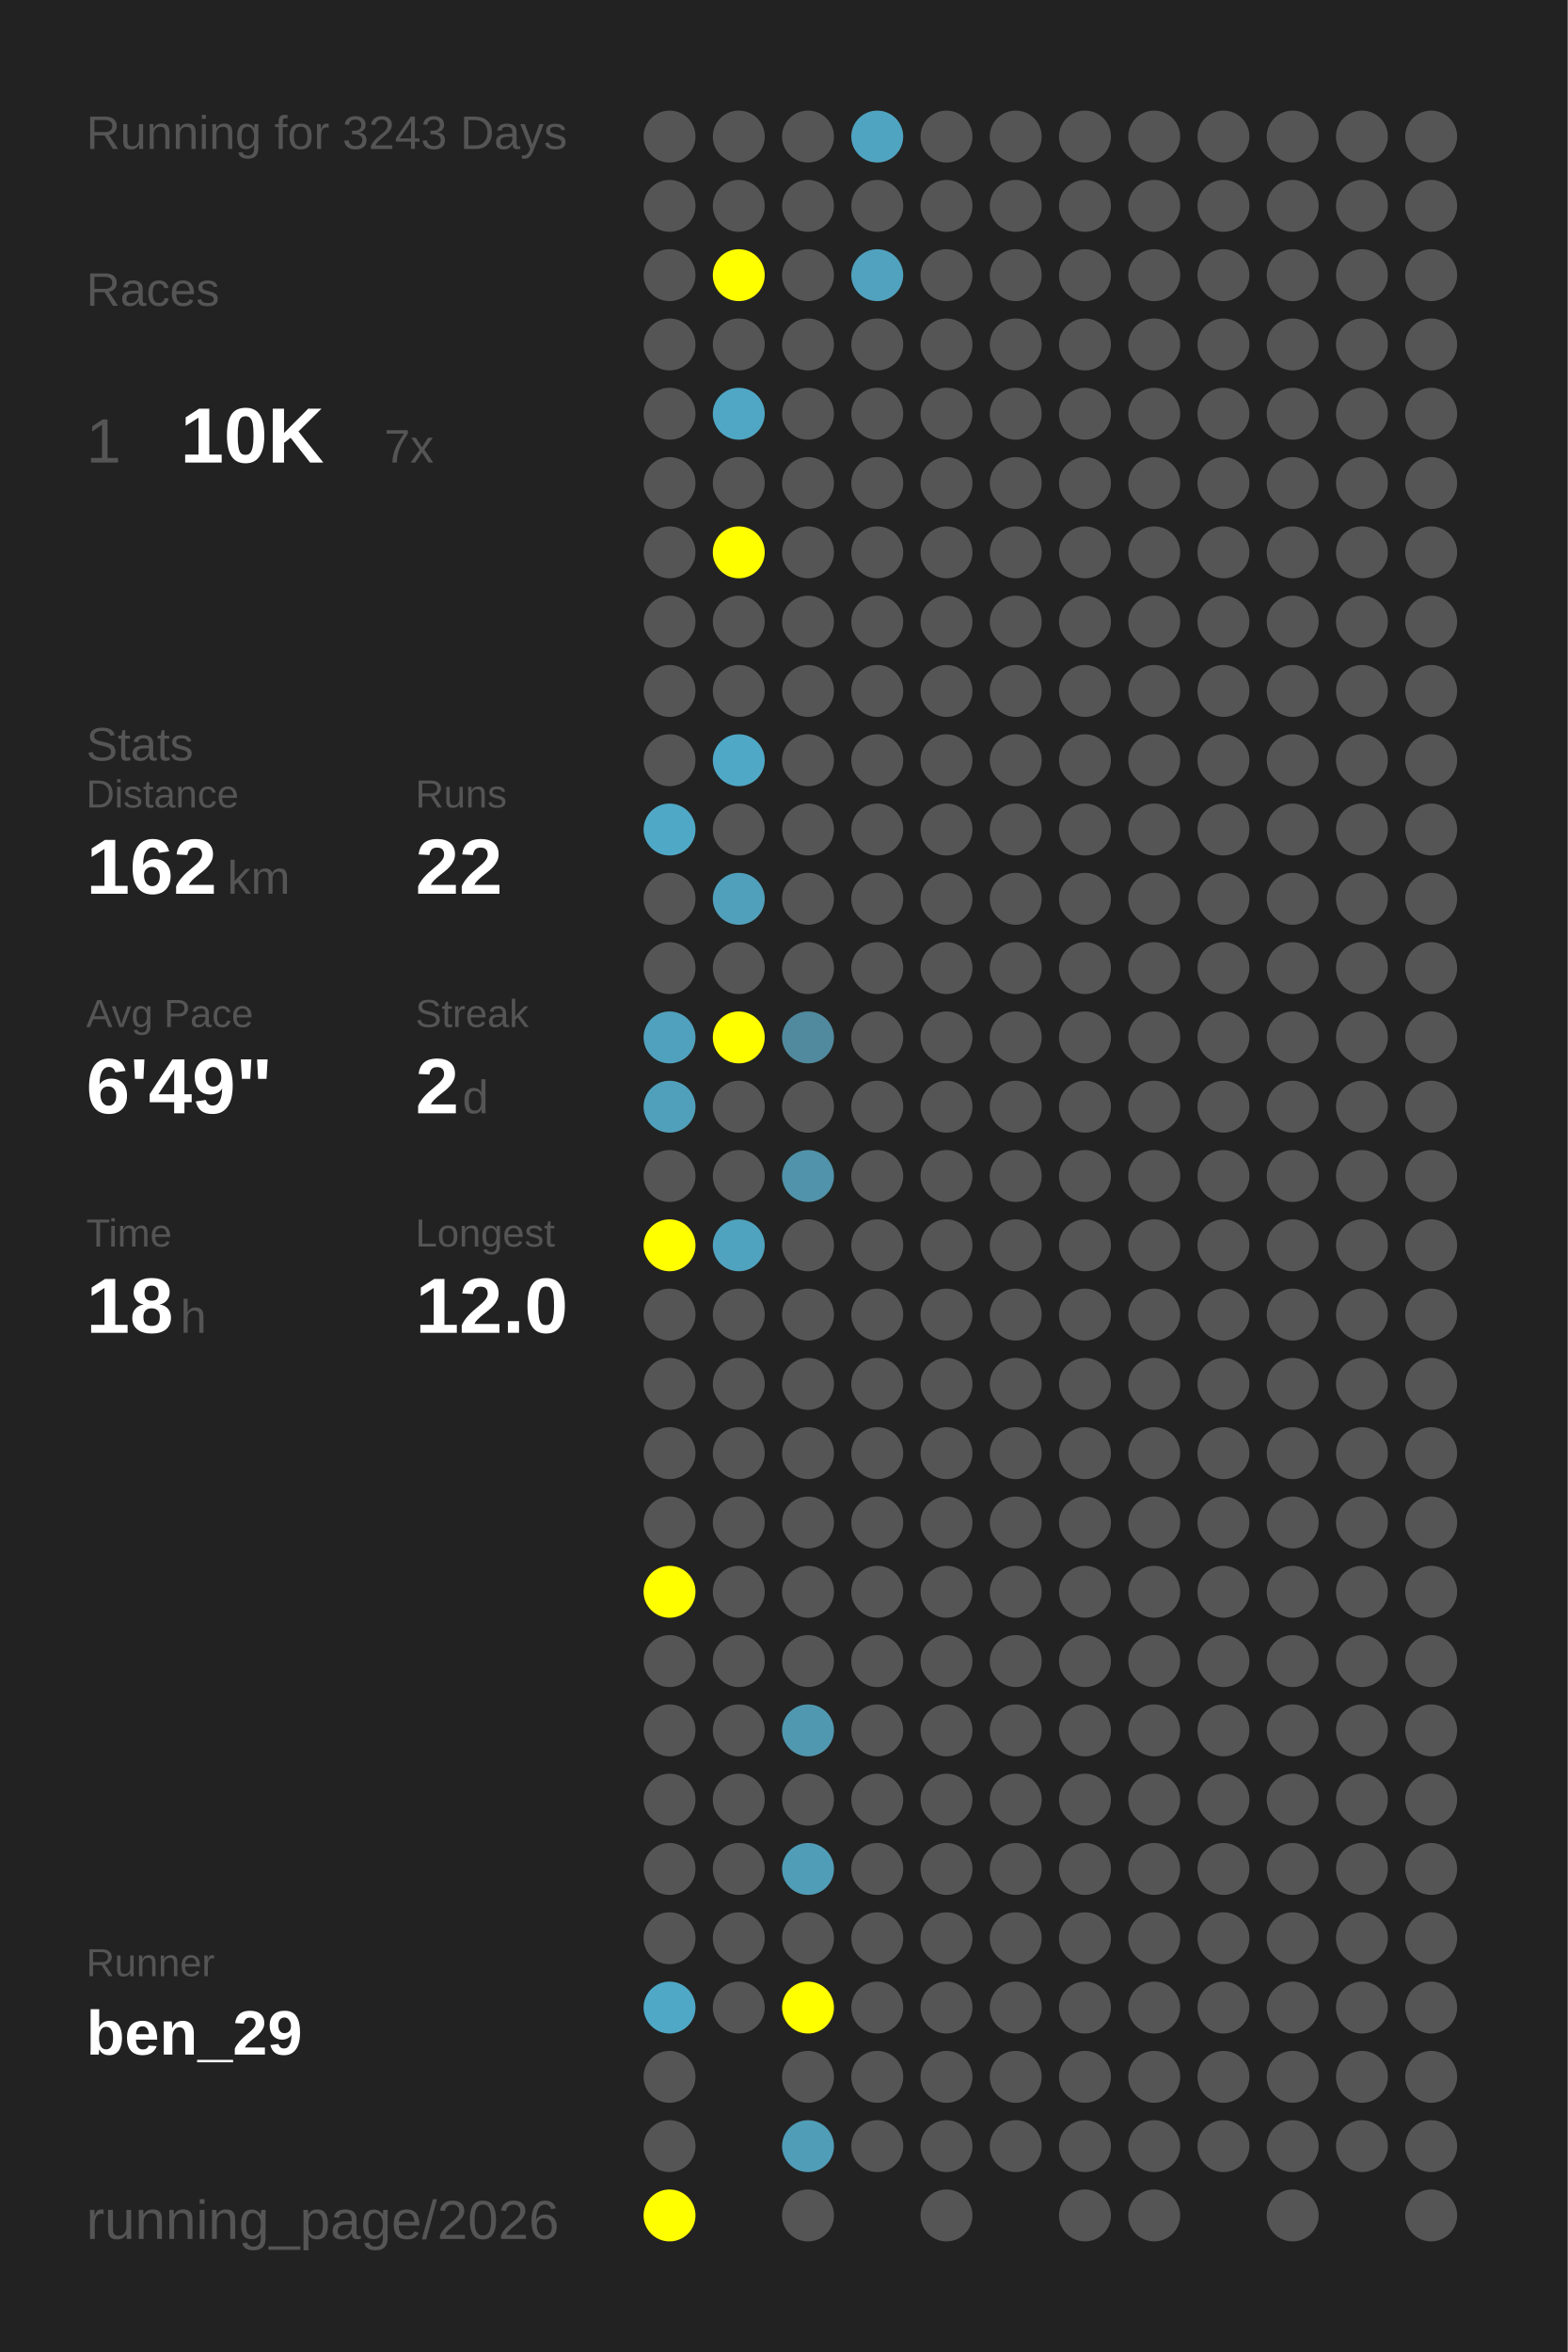
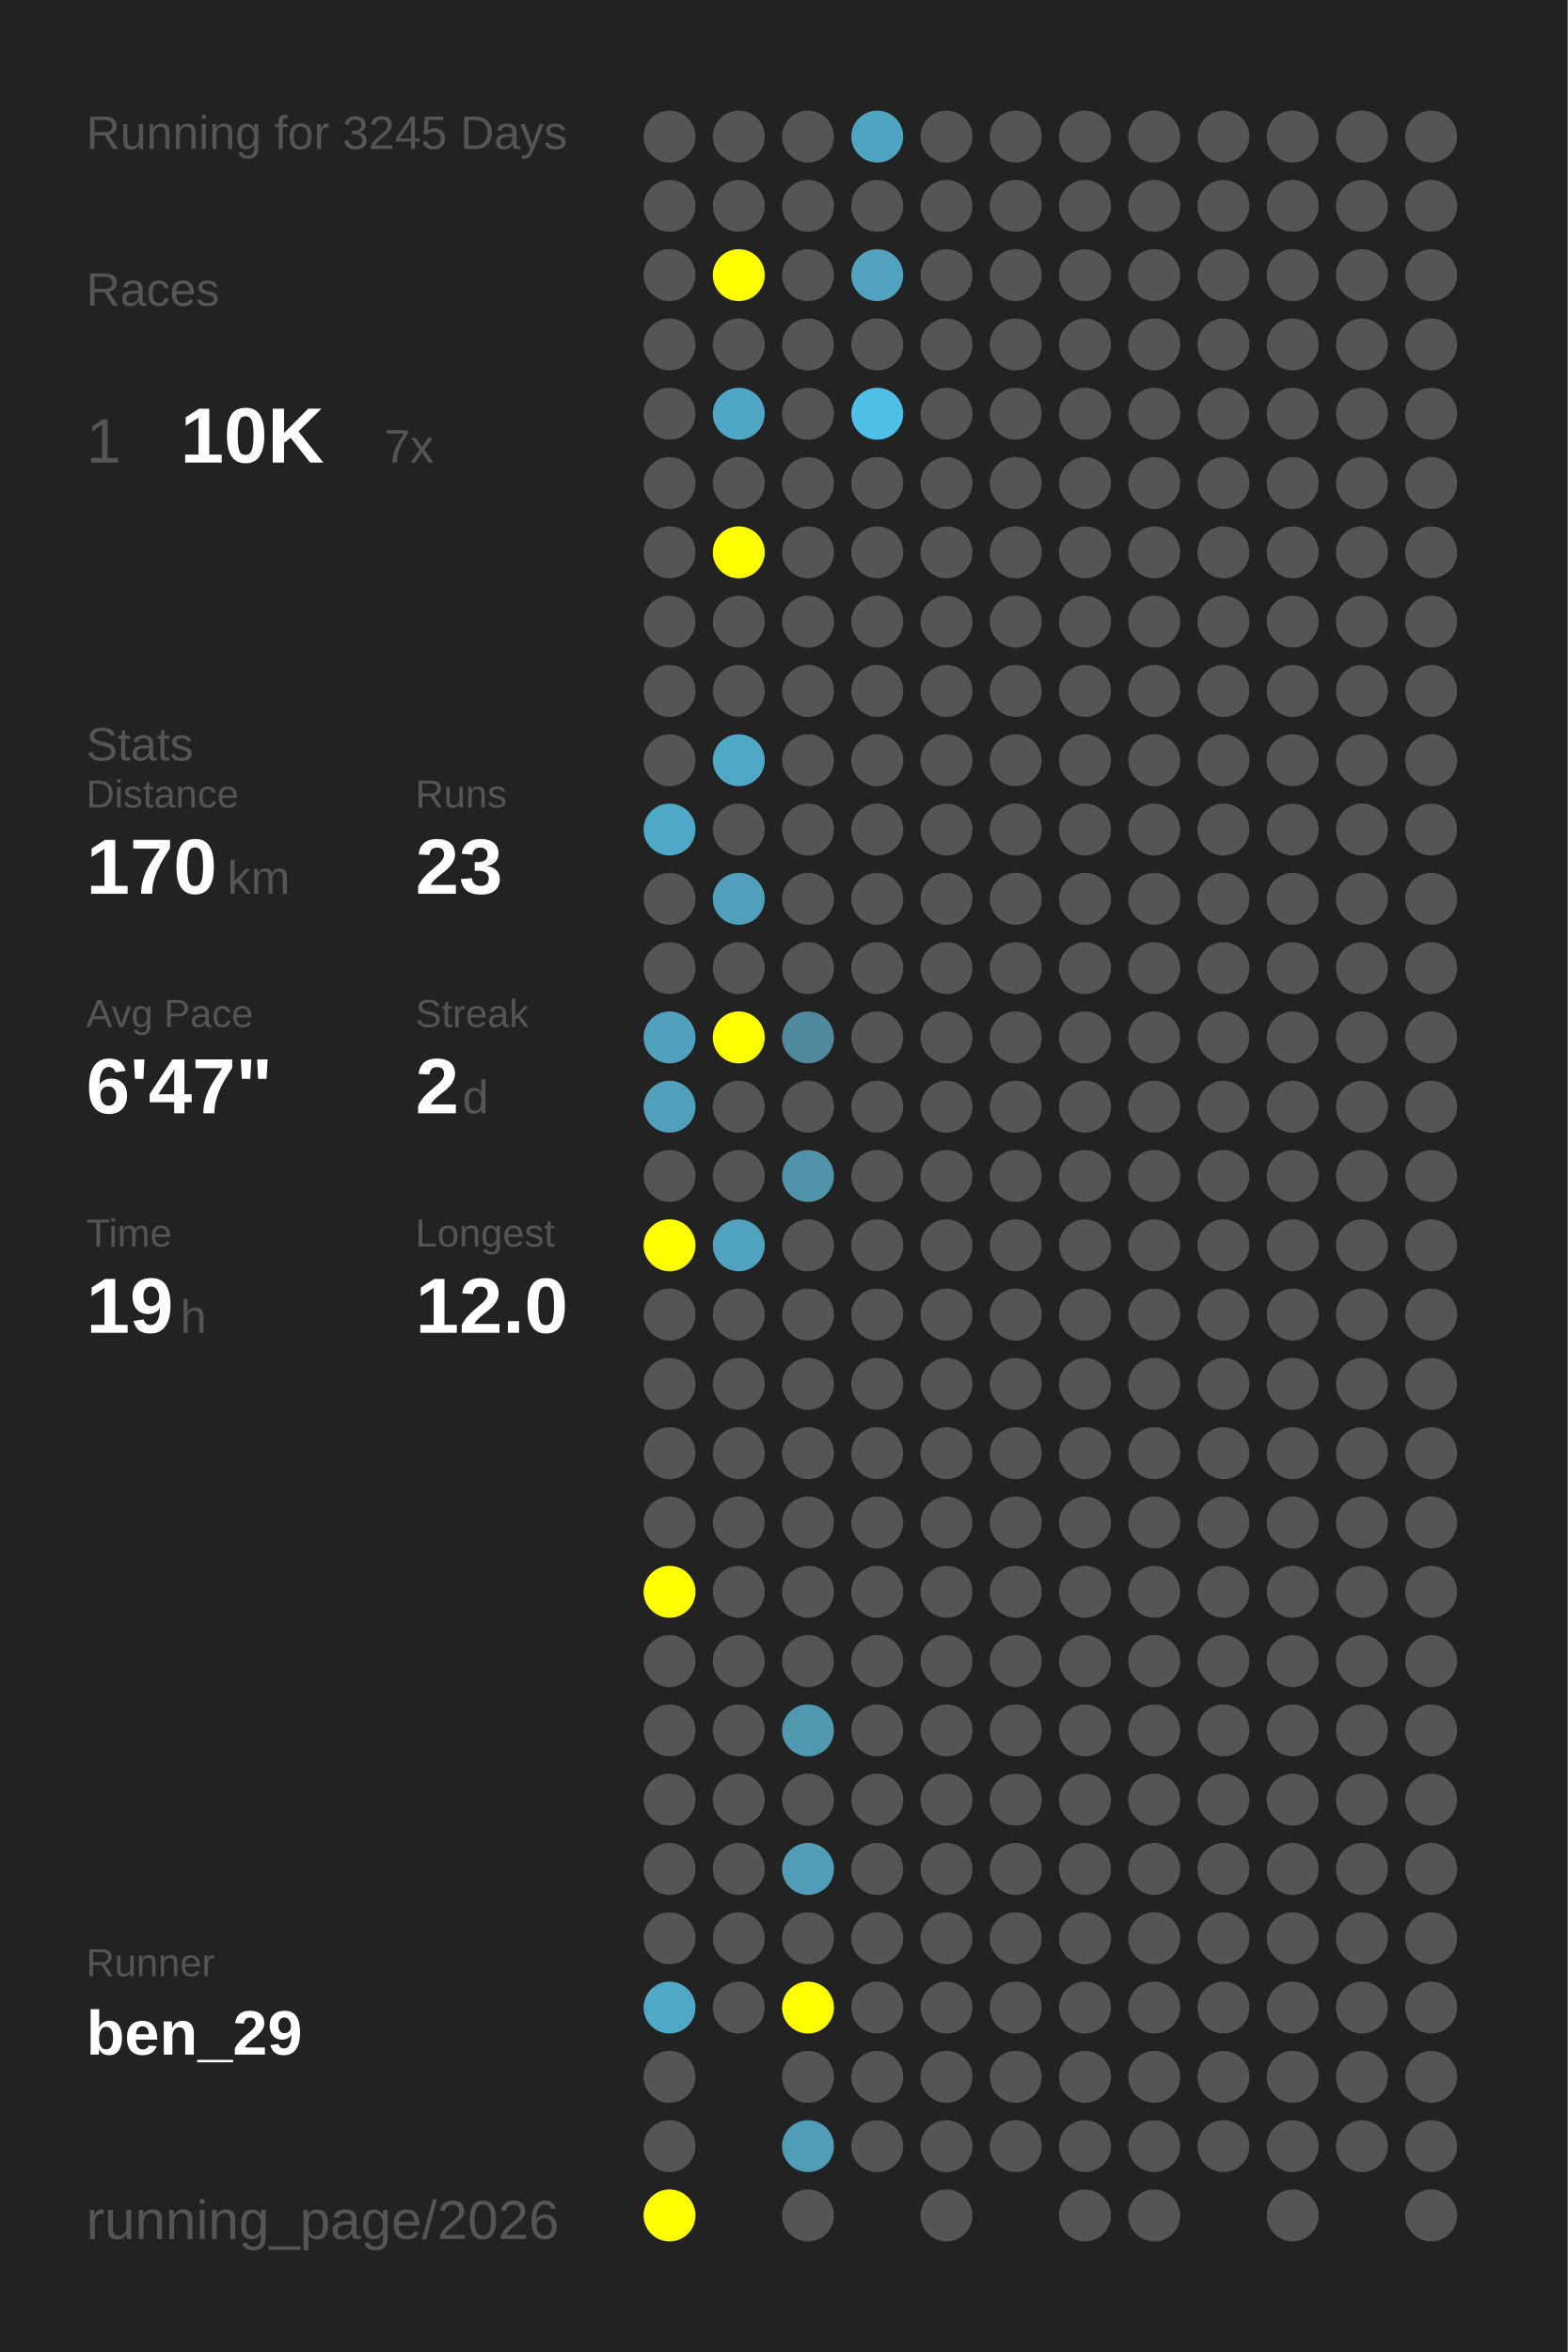
<svg xmlns="http://www.w3.org/2000/svg" baseProfile="full" height="300mm" version="1.1" viewBox="0,0,200,300" width="200mm">
  <defs />
  <rect fill="#222222" height="300" width="200" x="0" y="0" />
-   <text fill="#555555" style="font-size:6px; font-family:Arial;" x="11" y="19">Running for 3243 Days</text>
+   <text fill="#555555" style="font-size:6px; font-family:Arial;" x="11" y="19">Running for 3245 Days</text>
  <text fill="#555555" style="font-size:6px; font-family:Arial;" x="11" y="39">Races</text>
  <text fill="#555555" style="font-size:8px; font-family:Arial;" x="11" y="59">1</text>
  <text fill="#FFFFFF" style="font-size:10px; font-family:Arial; font-weight:bold;" x="23" y="59">10K</text>
  <text fill="#555555" style="font-size:6px; font-family:Arial;" x="49" y="59">7x</text>
  <text fill="#555555" style="font-size:6px; font-family:Arial;" x="11" y="97">Stats</text>
  <text fill="#555555" style="font-size:5px; font-family:Arial;" x="11" y="103">Distance</text>
-   <text fill="#FFFFFF" style="font-size:10px; font-family:Arial; font-weight:bold;" x="11" y="114">162</text>
+   <text fill="#FFFFFF" style="font-size:10px; font-family:Arial; font-weight:bold;" x="11" y="114">170</text>
  <text fill="#555555" style="font-size:6px; font-family:Arial;" x="29" y="114">km</text>
  <text fill="#555555" style="font-size:5px; font-family:Arial;" x="53" y="103">Runs</text>
-   <text fill="#FFFFFF" style="font-size:10px; font-family:Arial; font-weight:bold;" x="53" y="114">22</text>
+   <text fill="#FFFFFF" style="font-size:10px; font-family:Arial; font-weight:bold;" x="53" y="114">23</text>
  <text fill="#555555" style="font-size:5px; font-family:Arial;" x="11" y="131">Avg Pace</text>
-   <text fill="#FFFFFF" style="font-size:10px; font-family:Arial; font-weight:bold;" x="11" y="142">6'49"</text>
+   <text fill="#FFFFFF" style="font-size:10px; font-family:Arial; font-weight:bold;" x="11" y="142">6'47"</text>
  <text fill="#555555" style="font-size:5px; font-family:Arial;" x="53" y="131">Streak</text>
  <text fill="#FFFFFF" style="font-size:10px; font-family:Arial; font-weight:bold;" x="53" y="142">2</text>
  <text fill="#555555" style="font-size:6px; font-family:Arial;" x="59" y="142">d</text>
  <text fill="#555555" style="font-size:5px; font-family:Arial;" x="11" y="159">Time</text>
-   <text fill="#FFFFFF" style="font-size:10px; font-family:Arial; font-weight:bold;" x="11" y="170">18</text>
+   <text fill="#FFFFFF" style="font-size:10px; font-family:Arial; font-weight:bold;" x="11" y="170">19</text>
  <text fill="#555555" style="font-size:6px; font-family:Arial;" x="23" y="170">h</text>
  <text fill="#555555" style="font-size:5px; font-family:Arial;" x="53" y="159">Longest</text>
  <text fill="#FFFFFF" style="font-size:10px; font-family:Arial; font-weight:bold;" x="53" y="170">12.0</text>
  <text fill="#555555" style="font-size:5px; font-family:Arial;" x="11" y="252.065">Runner</text>
  <text fill="#FFFFFF" style="font-size:8px; font-family:Arial; font-weight:bold;" x="11" y="262.065">ben_29</text>
  <text fill="#555555" style="font-size:7px; font-family:Arial;" x="11" y="285.581">running_page/2026</text>
  <circle cx="85.417" cy="17.419" fill="#555555" r="3.312" />
  <circle cx="85.417" cy="26.258" fill="#555555" r="3.312" />
  <circle cx="85.417" cy="35.097" fill="#555555" r="3.312" />
  <circle cx="85.417" cy="43.935" fill="#555555" r="3.312" />
  <circle cx="85.417" cy="52.774" fill="#555555" r="3.312" />
  <circle cx="85.417" cy="61.613" fill="#555555" r="3.312" />
  <circle cx="85.417" cy="70.452" fill="#555555" r="3.312" />
  <circle cx="85.417" cy="79.29" fill="#555555" r="3.312" />
  <circle cx="85.417" cy="88.129" fill="#555555" r="3.312" />
  <circle cx="85.417" cy="96.968" fill="#555555" r="3.312" />
  <circle cx="85.417" cy="105.806" fill="#4fa8c6" r="3.312" />
  <circle cx="85.417" cy="114.645" fill="#555555" r="3.312" />
  <circle cx="85.417" cy="123.484" fill="#555555" r="3.312" />
  <circle cx="85.417" cy="132.323" fill="#50a1bd" r="3.312" />
  <circle cx="85.417" cy="141.161" fill="#50a0bb" r="3.312" />
  <circle cx="85.417" cy="150" fill="#555555" r="3.312" />
  <circle cx="85.417" cy="158.839" fill="#FFFF00" r="3.312" />
  <circle cx="85.417" cy="167.677" fill="#555555" r="3.312" />
  <circle cx="85.417" cy="176.516" fill="#555555" r="3.312" />
  <circle cx="85.417" cy="185.355" fill="#555555" r="3.312" />
  <circle cx="85.417" cy="194.194" fill="#555555" r="3.312" />
  <circle cx="85.417" cy="203.032" fill="#FFFF00" r="3.312" />
  <circle cx="85.417" cy="211.871" fill="#555555" r="3.312" />
  <circle cx="85.417" cy="220.71" fill="#555555" r="3.312" />
  <circle cx="85.417" cy="229.548" fill="#555555" r="3.312" />
  <circle cx="85.417" cy="238.387" fill="#555555" r="3.312" />
  <circle cx="85.417" cy="247.226" fill="#555555" r="3.312" />
  <circle cx="85.417" cy="256.065" fill="#4fa8c6" r="3.312" />
  <circle cx="85.417" cy="264.903" fill="#555555" r="3.312" />
  <circle cx="85.417" cy="273.742" fill="#555555" r="3.312" />
  <circle cx="85.417" cy="282.581" fill="#FFFF00" r="3.312" />
  <circle cx="94.25" cy="17.419" fill="#555555" r="3.312" />
  <circle cx="94.25" cy="26.258" fill="#555555" r="3.312" />
  <circle cx="94.25" cy="35.097" fill="#FFFF00" r="3.312" />
  <circle cx="94.25" cy="43.935" fill="#555555" r="3.312" />
  <circle cx="94.25" cy="52.774" fill="#4fa7c5" r="3.312" />
  <circle cx="94.25" cy="61.613" fill="#555555" r="3.312" />
  <circle cx="94.25" cy="70.452" fill="#FFFF00" r="3.312" />
  <circle cx="94.25" cy="79.29" fill="#555555" r="3.312" />
  <circle cx="94.25" cy="88.129" fill="#555555" r="3.312" />
  <circle cx="94.25" cy="96.968" fill="#4fa8c6" r="3.312" />
  <circle cx="94.25" cy="105.806" fill="#555555" r="3.312" />
  <circle cx="94.25" cy="114.645" fill="#50a0bb" r="3.312" />
  <circle cx="94.25" cy="123.484" fill="#555555" r="3.312" />
  <circle cx="94.25" cy="132.323" fill="#FFFF00" r="3.312" />
  <circle cx="94.25" cy="141.161" fill="#555555" r="3.312" />
  <circle cx="94.25" cy="150" fill="#555555" r="3.312" />
  <circle cx="94.25" cy="158.839" fill="#4fa3bf" r="3.312" />
  <circle cx="94.25" cy="167.677" fill="#555555" r="3.312" />
  <circle cx="94.25" cy="176.516" fill="#555555" r="3.312" />
  <circle cx="94.25" cy="185.355" fill="#555555" r="3.312" />
  <circle cx="94.25" cy="194.194" fill="#555555" r="3.312" />
  <circle cx="94.25" cy="203.032" fill="#555555" r="3.312" />
  <circle cx="94.25" cy="211.871" fill="#555555" r="3.312" />
  <circle cx="94.25" cy="220.71" fill="#555555" r="3.312" />
  <circle cx="94.25" cy="229.548" fill="#555555" r="3.312" />
  <circle cx="94.25" cy="238.387" fill="#555555" r="3.312" />
  <circle cx="94.25" cy="247.226" fill="#555555" r="3.312" />
  <circle cx="94.25" cy="256.065" fill="#555555" r="3.312" />
  <circle cx="103.083" cy="17.419" fill="#555555" r="3.312" />
  <circle cx="103.083" cy="26.258" fill="#555555" r="3.312" />
  <circle cx="103.083" cy="35.097" fill="#555555" r="3.312" />
  <circle cx="103.083" cy="43.935" fill="#555555" r="3.312" />
  <circle cx="103.083" cy="52.774" fill="#555555" r="3.312" />
  <circle cx="103.083" cy="61.613" fill="#555555" r="3.312" />
  <circle cx="103.083" cy="70.452" fill="#555555" r="3.312" />
  <circle cx="103.083" cy="79.29" fill="#555555" r="3.312" />
  <circle cx="103.083" cy="88.129" fill="#555555" r="3.312" />
  <circle cx="103.083" cy="96.968" fill="#555555" r="3.312" />
  <circle cx="103.083" cy="105.806" fill="#555555" r="3.312" />
  <circle cx="103.083" cy="114.645" fill="#555555" r="3.312" />
  <circle cx="103.083" cy="123.484" fill="#555555" r="3.312" />
  <circle cx="103.083" cy="132.323" fill="#518a9e" r="3.312" />
  <circle cx="103.083" cy="141.161" fill="#555555" r="3.312" />
  <circle cx="103.083" cy="150" fill="#5093aa" r="3.312" />
  <circle cx="103.083" cy="158.839" fill="#555555" r="3.312" />
  <circle cx="103.083" cy="167.677" fill="#555555" r="3.312" />
  <circle cx="103.083" cy="176.516" fill="#555555" r="3.312" />
  <circle cx="103.083" cy="185.355" fill="#555555" r="3.312" />
  <circle cx="103.083" cy="194.194" fill="#555555" r="3.312" />
  <circle cx="103.083" cy="203.032" fill="#555555" r="3.312" />
  <circle cx="103.083" cy="211.871" fill="#555555" r="3.312" />
  <circle cx="103.083" cy="220.71" fill="#5098b0" r="3.312" />
  <circle cx="103.083" cy="229.548" fill="#555555" r="3.312" />
  <circle cx="103.083" cy="238.387" fill="#509db7" r="3.312" />
  <circle cx="103.083" cy="247.226" fill="#555555" r="3.312" />
  <circle cx="103.083" cy="256.065" fill="#FFFF00" r="3.312" />
  <circle cx="103.083" cy="264.903" fill="#555555" r="3.312" />
  <circle cx="103.083" cy="273.742" fill="#509db7" r="3.312" />
  <circle cx="103.083" cy="282.581" fill="#555555" r="3.312" />
  <circle cx="111.917" cy="17.419" fill="#4fa4c1" r="3.312" />
  <circle cx="111.917" cy="26.258" fill="#555555" r="3.312" />
  <circle cx="111.917" cy="35.097" fill="#50a2be" r="3.312" />
  <circle cx="111.917" cy="43.935" fill="#555555" r="3.312" />
-   <circle cx="111.917" cy="52.774" fill="#555555" r="3.312" />
+   <circle cx="111.917" cy="52.774" fill="#4ec0e7" r="3.312" />
  <circle cx="111.917" cy="61.613" fill="#555555" r="3.312" />
  <circle cx="111.917" cy="70.452" fill="#555555" r="3.312" />
  <circle cx="111.917" cy="79.29" fill="#555555" r="3.312" />
  <circle cx="111.917" cy="88.129" fill="#555555" r="3.312" />
  <circle cx="111.917" cy="96.968" fill="#555555" r="3.312" />
  <circle cx="111.917" cy="105.806" fill="#555555" r="3.312" />
  <circle cx="111.917" cy="114.645" fill="#555555" r="3.312" />
  <circle cx="111.917" cy="123.484" fill="#555555" r="3.312" />
  <circle cx="111.917" cy="132.323" fill="#555555" r="3.312" />
  <circle cx="111.917" cy="141.161" fill="#555555" r="3.312" />
  <circle cx="111.917" cy="150" fill="#555555" r="3.312" />
  <circle cx="111.917" cy="158.839" fill="#555555" r="3.312" />
  <circle cx="111.917" cy="167.677" fill="#555555" r="3.312" />
  <circle cx="111.917" cy="176.516" fill="#555555" r="3.312" />
  <circle cx="111.917" cy="185.355" fill="#555555" r="3.312" />
  <circle cx="111.917" cy="194.194" fill="#555555" r="3.312" />
  <circle cx="111.917" cy="203.032" fill="#555555" r="3.312" />
  <circle cx="111.917" cy="211.871" fill="#555555" r="3.312" />
  <circle cx="111.917" cy="220.71" fill="#555555" r="3.312" />
  <circle cx="111.917" cy="229.548" fill="#555555" r="3.312" />
  <circle cx="111.917" cy="238.387" fill="#555555" r="3.312" />
  <circle cx="111.917" cy="247.226" fill="#555555" r="3.312" />
  <circle cx="111.917" cy="256.065" fill="#555555" r="3.312" />
  <circle cx="111.917" cy="264.903" fill="#555555" r="3.312" />
  <circle cx="111.917" cy="273.742" fill="#555555" r="3.312" />
  <circle cx="120.75" cy="17.419" fill="#555555" r="3.312" />
  <circle cx="120.75" cy="26.258" fill="#555555" r="3.312" />
  <circle cx="120.75" cy="35.097" fill="#555555" r="3.312" />
  <circle cx="120.75" cy="43.935" fill="#555555" r="3.312" />
  <circle cx="120.75" cy="52.774" fill="#555555" r="3.312" />
  <circle cx="120.75" cy="61.613" fill="#555555" r="3.312" />
  <circle cx="120.75" cy="70.452" fill="#555555" r="3.312" />
  <circle cx="120.75" cy="79.29" fill="#555555" r="3.312" />
  <circle cx="120.75" cy="88.129" fill="#555555" r="3.312" />
  <circle cx="120.75" cy="96.968" fill="#555555" r="3.312" />
  <circle cx="120.75" cy="105.806" fill="#555555" r="3.312" />
  <circle cx="120.75" cy="114.645" fill="#555555" r="3.312" />
  <circle cx="120.75" cy="123.484" fill="#555555" r="3.312" />
  <circle cx="120.75" cy="132.323" fill="#555555" r="3.312" />
  <circle cx="120.75" cy="141.161" fill="#555555" r="3.312" />
  <circle cx="120.75" cy="150" fill="#555555" r="3.312" />
  <circle cx="120.75" cy="158.839" fill="#555555" r="3.312" />
  <circle cx="120.75" cy="167.677" fill="#555555" r="3.312" />
  <circle cx="120.75" cy="176.516" fill="#555555" r="3.312" />
  <circle cx="120.75" cy="185.355" fill="#555555" r="3.312" />
  <circle cx="120.75" cy="194.194" fill="#555555" r="3.312" />
  <circle cx="120.75" cy="203.032" fill="#555555" r="3.312" />
  <circle cx="120.75" cy="211.871" fill="#555555" r="3.312" />
  <circle cx="120.75" cy="220.71" fill="#555555" r="3.312" />
  <circle cx="120.75" cy="229.548" fill="#555555" r="3.312" />
  <circle cx="120.75" cy="238.387" fill="#555555" r="3.312" />
  <circle cx="120.75" cy="247.226" fill="#555555" r="3.312" />
  <circle cx="120.75" cy="256.065" fill="#555555" r="3.312" />
  <circle cx="120.75" cy="264.903" fill="#555555" r="3.312" />
  <circle cx="120.75" cy="273.742" fill="#555555" r="3.312" />
  <circle cx="120.75" cy="282.581" fill="#555555" r="3.312" />
  <circle cx="129.583" cy="17.419" fill="#555555" r="3.312" />
  <circle cx="129.583" cy="26.258" fill="#555555" r="3.312" />
  <circle cx="129.583" cy="35.097" fill="#555555" r="3.312" />
  <circle cx="129.583" cy="43.935" fill="#555555" r="3.312" />
  <circle cx="129.583" cy="52.774" fill="#555555" r="3.312" />
  <circle cx="129.583" cy="61.613" fill="#555555" r="3.312" />
  <circle cx="129.583" cy="70.452" fill="#555555" r="3.312" />
  <circle cx="129.583" cy="79.29" fill="#555555" r="3.312" />
  <circle cx="129.583" cy="88.129" fill="#555555" r="3.312" />
  <circle cx="129.583" cy="96.968" fill="#555555" r="3.312" />
  <circle cx="129.583" cy="105.806" fill="#555555" r="3.312" />
  <circle cx="129.583" cy="114.645" fill="#555555" r="3.312" />
  <circle cx="129.583" cy="123.484" fill="#555555" r="3.312" />
  <circle cx="129.583" cy="132.323" fill="#555555" r="3.312" />
  <circle cx="129.583" cy="141.161" fill="#555555" r="3.312" />
  <circle cx="129.583" cy="150" fill="#555555" r="3.312" />
  <circle cx="129.583" cy="158.839" fill="#555555" r="3.312" />
  <circle cx="129.583" cy="167.677" fill="#555555" r="3.312" />
  <circle cx="129.583" cy="176.516" fill="#555555" r="3.312" />
  <circle cx="129.583" cy="185.355" fill="#555555" r="3.312" />
  <circle cx="129.583" cy="194.194" fill="#555555" r="3.312" />
  <circle cx="129.583" cy="203.032" fill="#555555" r="3.312" />
  <circle cx="129.583" cy="211.871" fill="#555555" r="3.312" />
  <circle cx="129.583" cy="220.71" fill="#555555" r="3.312" />
  <circle cx="129.583" cy="229.548" fill="#555555" r="3.312" />
  <circle cx="129.583" cy="238.387" fill="#555555" r="3.312" />
  <circle cx="129.583" cy="247.226" fill="#555555" r="3.312" />
  <circle cx="129.583" cy="256.065" fill="#555555" r="3.312" />
  <circle cx="129.583" cy="264.903" fill="#555555" r="3.312" />
  <circle cx="129.583" cy="273.742" fill="#555555" r="3.312" />
  <circle cx="138.417" cy="17.419" fill="#555555" r="3.312" />
  <circle cx="138.417" cy="26.258" fill="#555555" r="3.312" />
  <circle cx="138.417" cy="35.097" fill="#555555" r="3.312" />
  <circle cx="138.417" cy="43.935" fill="#555555" r="3.312" />
  <circle cx="138.417" cy="52.774" fill="#555555" r="3.312" />
  <circle cx="138.417" cy="61.613" fill="#555555" r="3.312" />
  <circle cx="138.417" cy="70.452" fill="#555555" r="3.312" />
  <circle cx="138.417" cy="79.29" fill="#555555" r="3.312" />
  <circle cx="138.417" cy="88.129" fill="#555555" r="3.312" />
  <circle cx="138.417" cy="96.968" fill="#555555" r="3.312" />
  <circle cx="138.417" cy="105.806" fill="#555555" r="3.312" />
  <circle cx="138.417" cy="114.645" fill="#555555" r="3.312" />
  <circle cx="138.417" cy="123.484" fill="#555555" r="3.312" />
  <circle cx="138.417" cy="132.323" fill="#555555" r="3.312" />
  <circle cx="138.417" cy="141.161" fill="#555555" r="3.312" />
  <circle cx="138.417" cy="150" fill="#555555" r="3.312" />
  <circle cx="138.417" cy="158.839" fill="#555555" r="3.312" />
  <circle cx="138.417" cy="167.677" fill="#555555" r="3.312" />
  <circle cx="138.417" cy="176.516" fill="#555555" r="3.312" />
  <circle cx="138.417" cy="185.355" fill="#555555" r="3.312" />
  <circle cx="138.417" cy="194.194" fill="#555555" r="3.312" />
  <circle cx="138.417" cy="203.032" fill="#555555" r="3.312" />
  <circle cx="138.417" cy="211.871" fill="#555555" r="3.312" />
  <circle cx="138.417" cy="220.71" fill="#555555" r="3.312" />
  <circle cx="138.417" cy="229.548" fill="#555555" r="3.312" />
  <circle cx="138.417" cy="238.387" fill="#555555" r="3.312" />
  <circle cx="138.417" cy="247.226" fill="#555555" r="3.312" />
  <circle cx="138.417" cy="256.065" fill="#555555" r="3.312" />
  <circle cx="138.417" cy="264.903" fill="#555555" r="3.312" />
  <circle cx="138.417" cy="273.742" fill="#555555" r="3.312" />
  <circle cx="138.417" cy="282.581" fill="#555555" r="3.312" />
  <circle cx="147.25" cy="17.419" fill="#555555" r="3.312" />
  <circle cx="147.25" cy="26.258" fill="#555555" r="3.312" />
  <circle cx="147.25" cy="35.097" fill="#555555" r="3.312" />
  <circle cx="147.25" cy="43.935" fill="#555555" r="3.312" />
  <circle cx="147.25" cy="52.774" fill="#555555" r="3.312" />
  <circle cx="147.25" cy="61.613" fill="#555555" r="3.312" />
  <circle cx="147.25" cy="70.452" fill="#555555" r="3.312" />
  <circle cx="147.25" cy="79.29" fill="#555555" r="3.312" />
  <circle cx="147.25" cy="88.129" fill="#555555" r="3.312" />
  <circle cx="147.25" cy="96.968" fill="#555555" r="3.312" />
  <circle cx="147.25" cy="105.806" fill="#555555" r="3.312" />
  <circle cx="147.25" cy="114.645" fill="#555555" r="3.312" />
  <circle cx="147.25" cy="123.484" fill="#555555" r="3.312" />
  <circle cx="147.25" cy="132.323" fill="#555555" r="3.312" />
  <circle cx="147.25" cy="141.161" fill="#555555" r="3.312" />
  <circle cx="147.25" cy="150" fill="#555555" r="3.312" />
  <circle cx="147.25" cy="158.839" fill="#555555" r="3.312" />
  <circle cx="147.25" cy="167.677" fill="#555555" r="3.312" />
  <circle cx="147.25" cy="176.516" fill="#555555" r="3.312" />
  <circle cx="147.25" cy="185.355" fill="#555555" r="3.312" />
  <circle cx="147.25" cy="194.194" fill="#555555" r="3.312" />
  <circle cx="147.25" cy="203.032" fill="#555555" r="3.312" />
  <circle cx="147.25" cy="211.871" fill="#555555" r="3.312" />
  <circle cx="147.25" cy="220.71" fill="#555555" r="3.312" />
  <circle cx="147.25" cy="229.548" fill="#555555" r="3.312" />
  <circle cx="147.25" cy="238.387" fill="#555555" r="3.312" />
  <circle cx="147.25" cy="247.226" fill="#555555" r="3.312" />
  <circle cx="147.25" cy="256.065" fill="#555555" r="3.312" />
  <circle cx="147.25" cy="264.903" fill="#555555" r="3.312" />
  <circle cx="147.25" cy="273.742" fill="#555555" r="3.312" />
  <circle cx="147.25" cy="282.581" fill="#555555" r="3.312" />
  <circle cx="156.083" cy="17.419" fill="#555555" r="3.312" />
  <circle cx="156.083" cy="26.258" fill="#555555" r="3.312" />
  <circle cx="156.083" cy="35.097" fill="#555555" r="3.312" />
  <circle cx="156.083" cy="43.935" fill="#555555" r="3.312" />
  <circle cx="156.083" cy="52.774" fill="#555555" r="3.312" />
  <circle cx="156.083" cy="61.613" fill="#555555" r="3.312" />
  <circle cx="156.083" cy="70.452" fill="#555555" r="3.312" />
  <circle cx="156.083" cy="79.29" fill="#555555" r="3.312" />
  <circle cx="156.083" cy="88.129" fill="#555555" r="3.312" />
  <circle cx="156.083" cy="96.968" fill="#555555" r="3.312" />
  <circle cx="156.083" cy="105.806" fill="#555555" r="3.312" />
  <circle cx="156.083" cy="114.645" fill="#555555" r="3.312" />
  <circle cx="156.083" cy="123.484" fill="#555555" r="3.312" />
  <circle cx="156.083" cy="132.323" fill="#555555" r="3.312" />
  <circle cx="156.083" cy="141.161" fill="#555555" r="3.312" />
  <circle cx="156.083" cy="150" fill="#555555" r="3.312" />
  <circle cx="156.083" cy="158.839" fill="#555555" r="3.312" />
  <circle cx="156.083" cy="167.677" fill="#555555" r="3.312" />
  <circle cx="156.083" cy="176.516" fill="#555555" r="3.312" />
  <circle cx="156.083" cy="185.355" fill="#555555" r="3.312" />
  <circle cx="156.083" cy="194.194" fill="#555555" r="3.312" />
  <circle cx="156.083" cy="203.032" fill="#555555" r="3.312" />
  <circle cx="156.083" cy="211.871" fill="#555555" r="3.312" />
  <circle cx="156.083" cy="220.71" fill="#555555" r="3.312" />
  <circle cx="156.083" cy="229.548" fill="#555555" r="3.312" />
  <circle cx="156.083" cy="238.387" fill="#555555" r="3.312" />
  <circle cx="156.083" cy="247.226" fill="#555555" r="3.312" />
  <circle cx="156.083" cy="256.065" fill="#555555" r="3.312" />
  <circle cx="156.083" cy="264.903" fill="#555555" r="3.312" />
  <circle cx="156.083" cy="273.742" fill="#555555" r="3.312" />
  <circle cx="164.917" cy="17.419" fill="#555555" r="3.312" />
  <circle cx="164.917" cy="26.258" fill="#555555" r="3.312" />
  <circle cx="164.917" cy="35.097" fill="#555555" r="3.312" />
  <circle cx="164.917" cy="43.935" fill="#555555" r="3.312" />
  <circle cx="164.917" cy="52.774" fill="#555555" r="3.312" />
  <circle cx="164.917" cy="61.613" fill="#555555" r="3.312" />
  <circle cx="164.917" cy="70.452" fill="#555555" r="3.312" />
  <circle cx="164.917" cy="79.29" fill="#555555" r="3.312" />
  <circle cx="164.917" cy="88.129" fill="#555555" r="3.312" />
  <circle cx="164.917" cy="96.968" fill="#555555" r="3.312" />
  <circle cx="164.917" cy="105.806" fill="#555555" r="3.312" />
  <circle cx="164.917" cy="114.645" fill="#555555" r="3.312" />
  <circle cx="164.917" cy="123.484" fill="#555555" r="3.312" />
  <circle cx="164.917" cy="132.323" fill="#555555" r="3.312" />
  <circle cx="164.917" cy="141.161" fill="#555555" r="3.312" />
  <circle cx="164.917" cy="150" fill="#555555" r="3.312" />
  <circle cx="164.917" cy="158.839" fill="#555555" r="3.312" />
  <circle cx="164.917" cy="167.677" fill="#555555" r="3.312" />
  <circle cx="164.917" cy="176.516" fill="#555555" r="3.312" />
  <circle cx="164.917" cy="185.355" fill="#555555" r="3.312" />
  <circle cx="164.917" cy="194.194" fill="#555555" r="3.312" />
  <circle cx="164.917" cy="203.032" fill="#555555" r="3.312" />
  <circle cx="164.917" cy="211.871" fill="#555555" r="3.312" />
  <circle cx="164.917" cy="220.71" fill="#555555" r="3.312" />
  <circle cx="164.917" cy="229.548" fill="#555555" r="3.312" />
  <circle cx="164.917" cy="238.387" fill="#555555" r="3.312" />
  <circle cx="164.917" cy="247.226" fill="#555555" r="3.312" />
  <circle cx="164.917" cy="256.065" fill="#555555" r="3.312" />
  <circle cx="164.917" cy="264.903" fill="#555555" r="3.312" />
  <circle cx="164.917" cy="273.742" fill="#555555" r="3.312" />
  <circle cx="164.917" cy="282.581" fill="#555555" r="3.312" />
  <circle cx="173.75" cy="17.419" fill="#555555" r="3.312" />
  <circle cx="173.75" cy="26.258" fill="#555555" r="3.312" />
  <circle cx="173.75" cy="35.097" fill="#555555" r="3.312" />
  <circle cx="173.75" cy="43.935" fill="#555555" r="3.312" />
  <circle cx="173.75" cy="52.774" fill="#555555" r="3.312" />
  <circle cx="173.75" cy="61.613" fill="#555555" r="3.312" />
  <circle cx="173.75" cy="70.452" fill="#555555" r="3.312" />
  <circle cx="173.75" cy="79.29" fill="#555555" r="3.312" />
  <circle cx="173.75" cy="88.129" fill="#555555" r="3.312" />
  <circle cx="173.75" cy="96.968" fill="#555555" r="3.312" />
  <circle cx="173.75" cy="105.806" fill="#555555" r="3.312" />
  <circle cx="173.75" cy="114.645" fill="#555555" r="3.312" />
  <circle cx="173.75" cy="123.484" fill="#555555" r="3.312" />
  <circle cx="173.75" cy="132.323" fill="#555555" r="3.312" />
  <circle cx="173.75" cy="141.161" fill="#555555" r="3.312" />
  <circle cx="173.75" cy="150" fill="#555555" r="3.312" />
  <circle cx="173.75" cy="158.839" fill="#555555" r="3.312" />
  <circle cx="173.75" cy="167.677" fill="#555555" r="3.312" />
  <circle cx="173.75" cy="176.516" fill="#555555" r="3.312" />
  <circle cx="173.75" cy="185.355" fill="#555555" r="3.312" />
  <circle cx="173.75" cy="194.194" fill="#555555" r="3.312" />
  <circle cx="173.75" cy="203.032" fill="#555555" r="3.312" />
  <circle cx="173.75" cy="211.871" fill="#555555" r="3.312" />
  <circle cx="173.75" cy="220.71" fill="#555555" r="3.312" />
  <circle cx="173.75" cy="229.548" fill="#555555" r="3.312" />
  <circle cx="173.75" cy="238.387" fill="#555555" r="3.312" />
  <circle cx="173.75" cy="247.226" fill="#555555" r="3.312" />
  <circle cx="173.75" cy="256.065" fill="#555555" r="3.312" />
  <circle cx="173.75" cy="264.903" fill="#555555" r="3.312" />
  <circle cx="173.75" cy="273.742" fill="#555555" r="3.312" />
  <circle cx="182.583" cy="17.419" fill="#555555" r="3.312" />
  <circle cx="182.583" cy="26.258" fill="#555555" r="3.312" />
  <circle cx="182.583" cy="35.097" fill="#555555" r="3.312" />
  <circle cx="182.583" cy="43.935" fill="#555555" r="3.312" />
  <circle cx="182.583" cy="52.774" fill="#555555" r="3.312" />
  <circle cx="182.583" cy="61.613" fill="#555555" r="3.312" />
  <circle cx="182.583" cy="70.452" fill="#555555" r="3.312" />
  <circle cx="182.583" cy="79.29" fill="#555555" r="3.312" />
  <circle cx="182.583" cy="88.129" fill="#555555" r="3.312" />
  <circle cx="182.583" cy="96.968" fill="#555555" r="3.312" />
  <circle cx="182.583" cy="105.806" fill="#555555" r="3.312" />
  <circle cx="182.583" cy="114.645" fill="#555555" r="3.312" />
  <circle cx="182.583" cy="123.484" fill="#555555" r="3.312" />
  <circle cx="182.583" cy="132.323" fill="#555555" r="3.312" />
  <circle cx="182.583" cy="141.161" fill="#555555" r="3.312" />
  <circle cx="182.583" cy="150" fill="#555555" r="3.312" />
  <circle cx="182.583" cy="158.839" fill="#555555" r="3.312" />
  <circle cx="182.583" cy="167.677" fill="#555555" r="3.312" />
  <circle cx="182.583" cy="176.516" fill="#555555" r="3.312" />
  <circle cx="182.583" cy="185.355" fill="#555555" r="3.312" />
  <circle cx="182.583" cy="194.194" fill="#555555" r="3.312" />
  <circle cx="182.583" cy="203.032" fill="#555555" r="3.312" />
  <circle cx="182.583" cy="211.871" fill="#555555" r="3.312" />
  <circle cx="182.583" cy="220.71" fill="#555555" r="3.312" />
  <circle cx="182.583" cy="229.548" fill="#555555" r="3.312" />
  <circle cx="182.583" cy="238.387" fill="#555555" r="3.312" />
  <circle cx="182.583" cy="247.226" fill="#555555" r="3.312" />
  <circle cx="182.583" cy="256.065" fill="#555555" r="3.312" />
  <circle cx="182.583" cy="264.903" fill="#555555" r="3.312" />
  <circle cx="182.583" cy="273.742" fill="#555555" r="3.312" />
  <circle cx="182.583" cy="282.581" fill="#555555" r="3.312" />
</svg>
